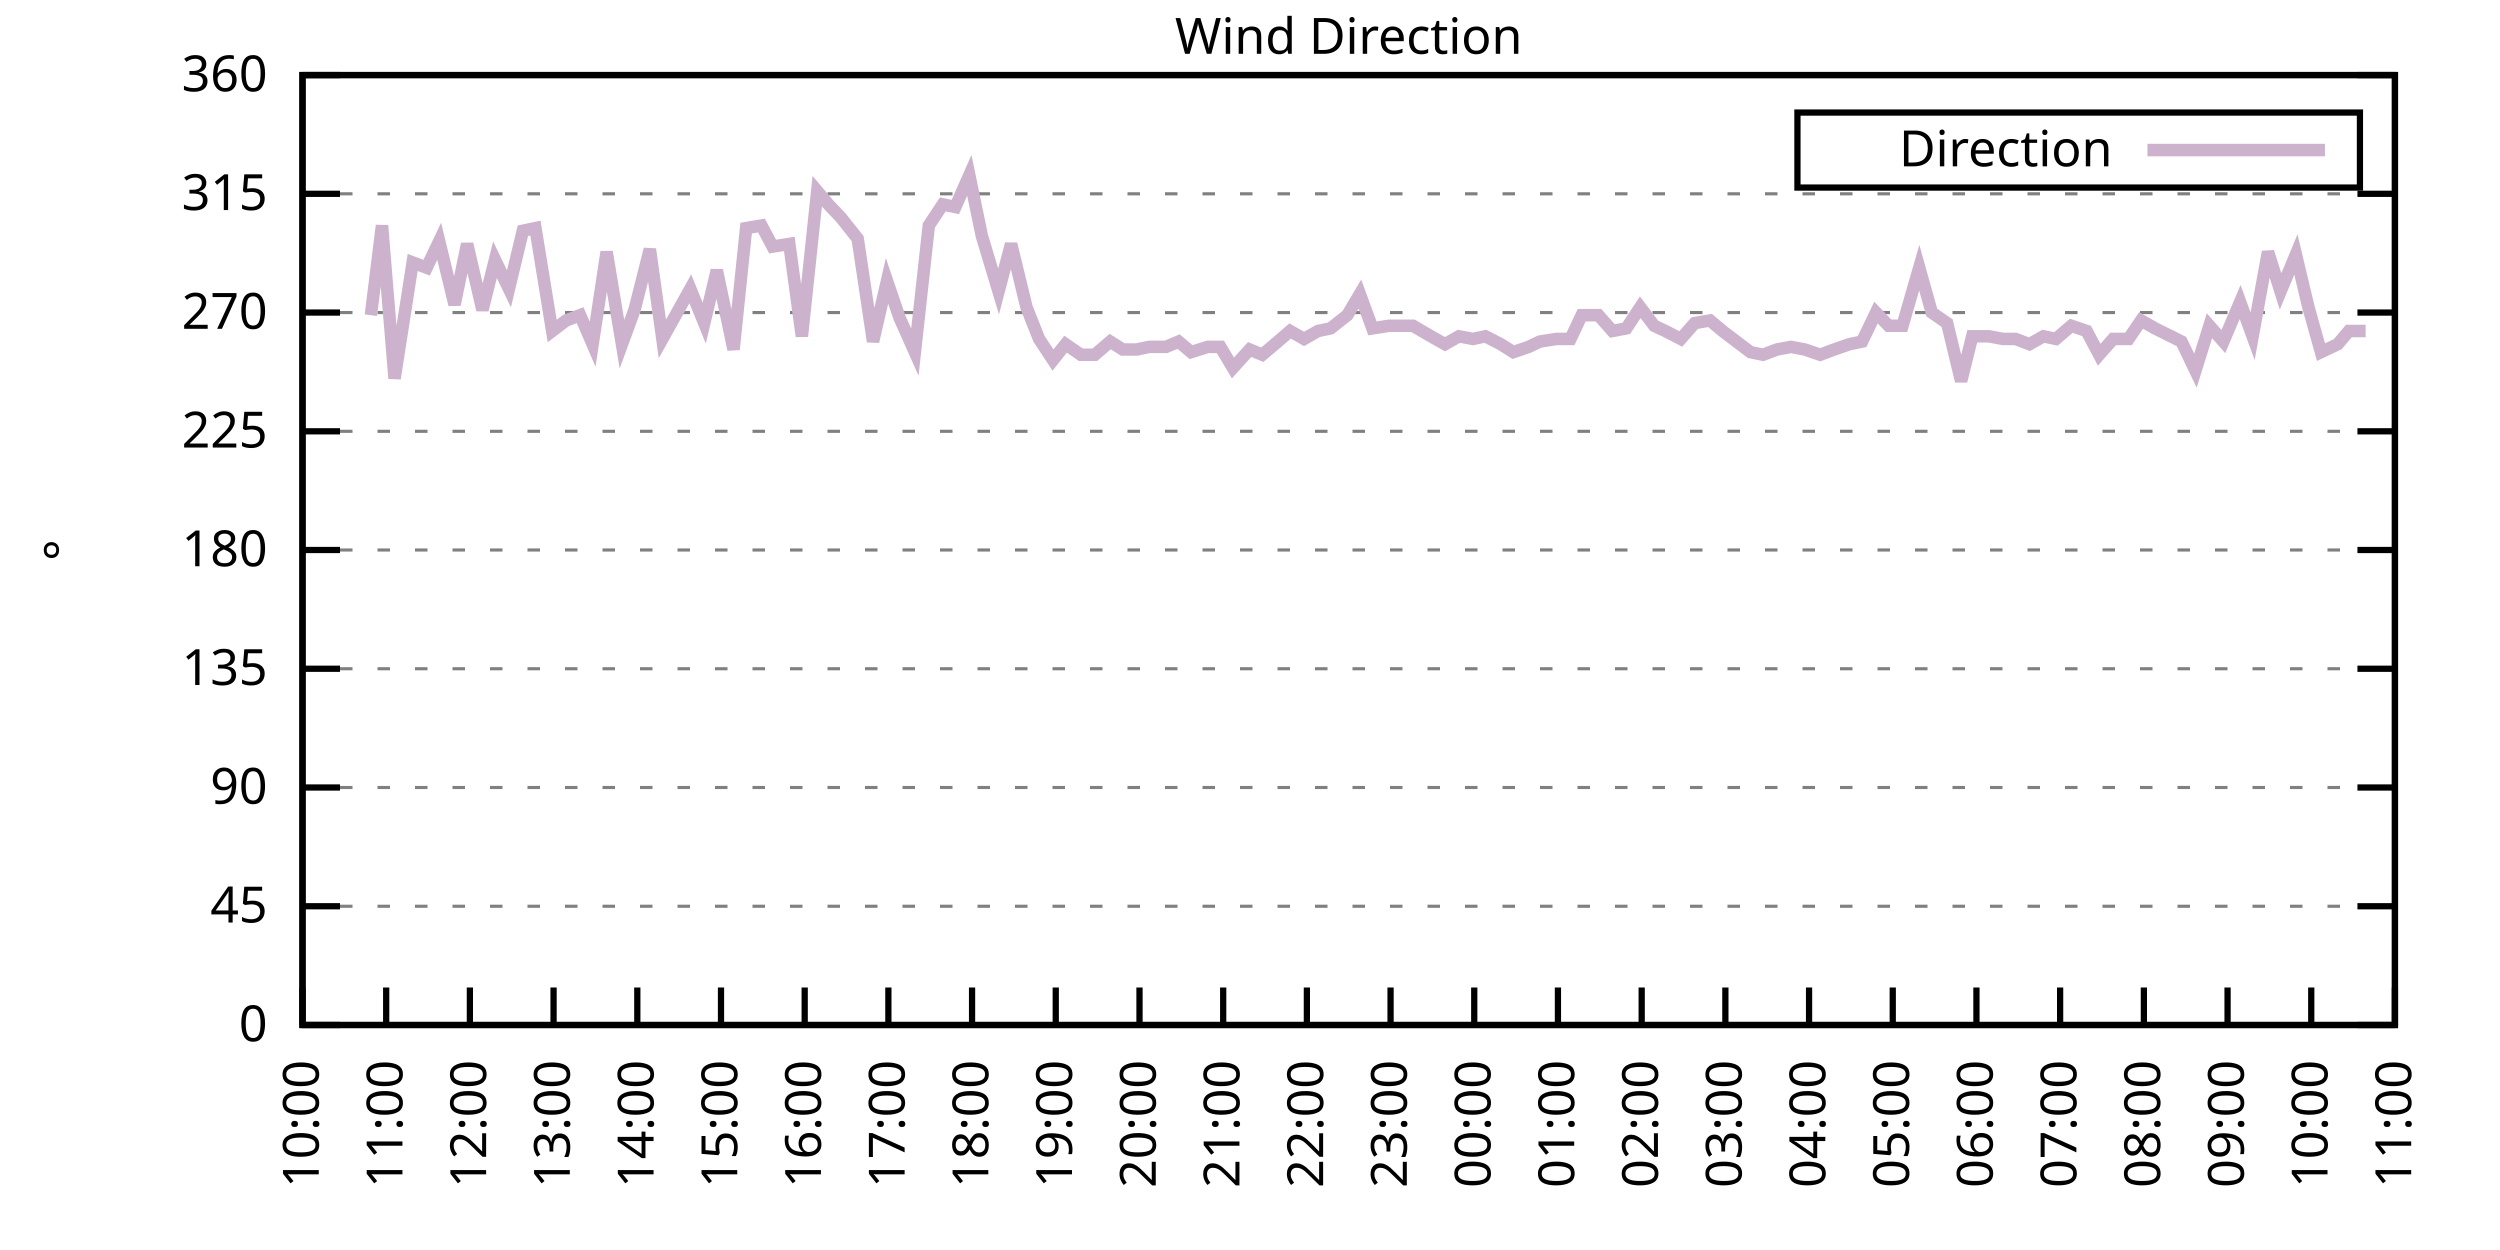
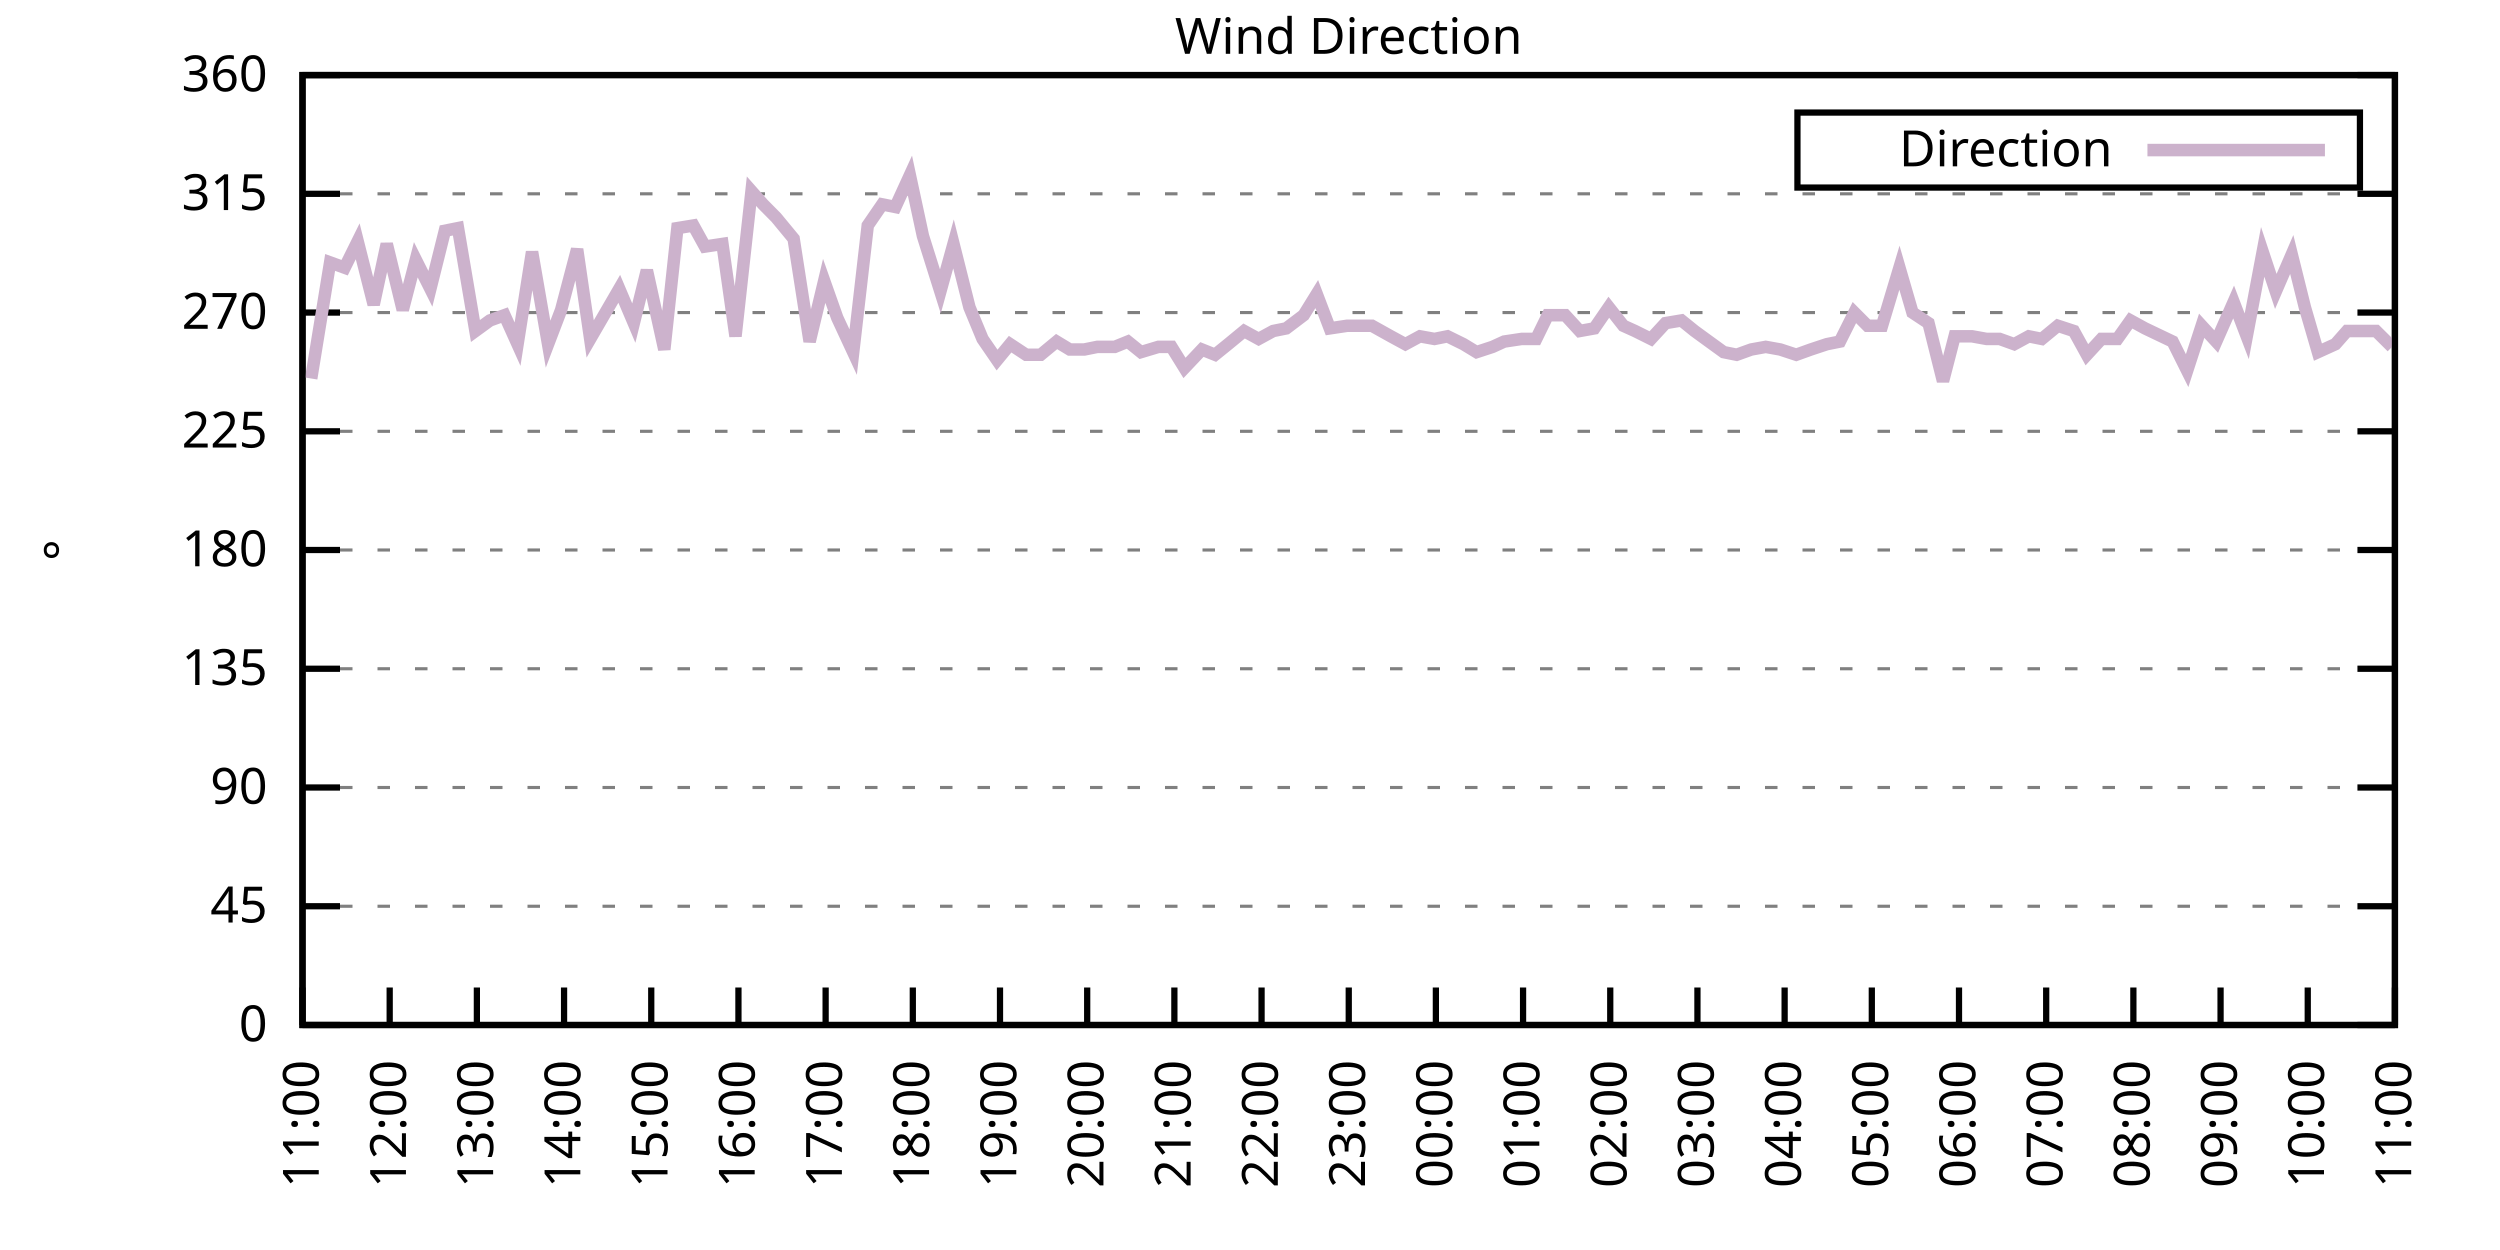
<svg xmlns="http://www.w3.org/2000/svg" xmlns:xlink="http://www.w3.org/1999/xlink" width="400" height="200" viewBox="0 0 400 200">
  <g id="gnuplot_canvas">
    <rect x="0" y="0" width="400" height="200" fill="none" />
    <defs>
      <circle id="gpDot" r="0.5" stroke-width="0.5" stroke="currentColor" />
      <path id="gpPt0" stroke-width="0.333" stroke="currentColor" d="M-1,0 h2 M0,-1 v2" />
      <path id="gpPt1" stroke-width="0.333" stroke="currentColor" d="M-1,-1 L1,1 M1,-1 L-1,1" />
      <path id="gpPt2" stroke-width="0.333" stroke="currentColor" d="M-1,0 L1,0 M0,-1 L0,1 M-1,-1 L1,1 M-1,1 L1,-1" />
      <rect id="gpPt3" stroke-width="0.333" stroke="currentColor" x="-1" y="-1" width="2" height="2" />
      <rect id="gpPt4" stroke-width="0.333" stroke="currentColor" fill="currentColor" x="-1" y="-1" width="2" height="2" />
      <circle id="gpPt5" stroke-width="0.333" stroke="currentColor" cx="0" cy="0" r="1" />
      <use xlink:href="#gpPt5" id="gpPt6" fill="currentColor" stroke="none" />
      <path id="gpPt7" stroke-width="0.333" stroke="currentColor" d="M0,-1.33 L-1.33,0.67 L1.33,0.67 z" />
      <use xlink:href="#gpPt7" id="gpPt8" fill="currentColor" stroke="none" />
      <use xlink:href="#gpPt7" id="gpPt9" stroke="currentColor" transform="rotate(180)" />
      <use xlink:href="#gpPt9" id="gpPt10" fill="currentColor" stroke="none" />
      <use xlink:href="#gpPt3" id="gpPt11" stroke="currentColor" transform="rotate(45)" />
      <use xlink:href="#gpPt11" id="gpPt12" fill="currentColor" stroke="none" />
      <path id="gpPt13" stroke-width="0.333" stroke="currentColor" d="M0,1.330 L1.265,0.411 L0.782,-1.067 L-0.782,-1.076 L-1.265,0.411 z" />
      <use xlink:href="#gpPt13" id="gpPt14" fill="currentColor" stroke="none" />
      <filter id="textbox" filterUnits="objectBoundingBox" x="0" y="0" height="1" width="1">
        <feFlood flood-color="white" flood-opacity="1" result="bgnd" />
        <feComposite in="SourceGraphic" in2="bgnd" operator="atop" />
      </filter>
      <filter id="greybox" filterUnits="objectBoundingBox" x="0" y="0" height="1" width="1">
        <feFlood flood-color="lightgrey" flood-opacity="1" result="grey" />
        <feComposite in="SourceGraphic" in2="grey" operator="atop" />
      </filter>
    </defs>
    <g fill="none" color="white" stroke="currentColor" stroke-width="1.00" stroke-linecap="butt" stroke-linejoin="miter">
</g>
    <g fill="none" color="black" stroke="currentColor" stroke-width="1.00" stroke-linecap="butt" stroke-linejoin="miter">
      <g stroke="none" shape-rendering="crispEdges">
        <polygon fill="rgb(255, 255, 255)" points="48.40,164.00 383.18,164.00 383.18,12.02 48.40,12.02 " />
      </g>
    </g>
    <g fill="none" color="black" stroke="currentColor" stroke-width="1.00" stroke-linecap="butt" stroke-linejoin="miter">
</g>
    <g fill="none" color="black" stroke="black" stroke-width="0.50" stroke-linecap="butt" stroke-linejoin="miter">
</g>
    <g fill="none" color="gray" stroke="currentColor" stroke-width="0.50" stroke-linecap="butt" stroke-linejoin="miter">
      <path stroke="gray" stroke-dasharray="2,4" class="gridline" d="M48.40,164.00 L383.19,164.00  " />
    </g>
    <g fill="none" color="gray" stroke="gray" stroke-width="1.00" stroke-linecap="butt" stroke-linejoin="miter">
</g>
    <g fill="none" color="black" stroke="currentColor" stroke-width="1.00" stroke-linecap="butt" stroke-linejoin="miter">
      <path stroke="black" d="M48.40,164.00 L54.40,164.00 M383.19,164.00 L377.19,164.00  " />
      <g transform="translate(42.80,166.60)" stroke="none" fill="black" font-family="Sans" font-size="8.00" text-anchor="end">
        <text>
          <tspan font-family="Sans"> 0</tspan>
        </text>
      </g>
    </g>
    <g fill="none" color="black" stroke="currentColor" stroke-width="1.00" stroke-linecap="butt" stroke-linejoin="miter">
</g>
    <g fill="none" color="black" stroke="black" stroke-width="0.50" stroke-linecap="butt" stroke-linejoin="miter">
</g>
    <g fill="none" color="gray" stroke="currentColor" stroke-width="0.50" stroke-linecap="butt" stroke-linejoin="miter">
      <path stroke="gray" stroke-dasharray="2,4" class="gridline" d="M48.40,145.00 L383.19,145.00  " />
    </g>
    <g fill="none" color="gray" stroke="gray" stroke-width="1.00" stroke-linecap="butt" stroke-linejoin="miter">
</g>
    <g fill="none" color="black" stroke="currentColor" stroke-width="1.00" stroke-linecap="butt" stroke-linejoin="miter">
      <path stroke="black" d="M48.40,145.00 L54.40,145.00 M383.19,145.00 L377.19,145.00  " />
      <g transform="translate(42.80,147.60)" stroke="none" fill="black" font-family="Sans" font-size="8.00" text-anchor="end">
        <text>
          <tspan font-family="Sans"> 45</tspan>
        </text>
      </g>
    </g>
    <g fill="none" color="black" stroke="currentColor" stroke-width="1.00" stroke-linecap="butt" stroke-linejoin="miter">
</g>
    <g fill="none" color="black" stroke="black" stroke-width="0.50" stroke-linecap="butt" stroke-linejoin="miter">
</g>
    <g fill="none" color="gray" stroke="currentColor" stroke-width="0.50" stroke-linecap="butt" stroke-linejoin="miter">
      <path stroke="gray" stroke-dasharray="2,4" class="gridline" d="M48.40,126.00 L383.19,126.00  " />
    </g>
    <g fill="none" color="gray" stroke="gray" stroke-width="1.00" stroke-linecap="butt" stroke-linejoin="miter">
</g>
    <g fill="none" color="black" stroke="currentColor" stroke-width="1.00" stroke-linecap="butt" stroke-linejoin="miter">
      <path stroke="black" d="M48.40,126.00 L54.40,126.00 M383.19,126.00 L377.19,126.00  " />
      <g transform="translate(42.80,128.60)" stroke="none" fill="black" font-family="Sans" font-size="8.00" text-anchor="end">
        <text>
          <tspan font-family="Sans"> 90</tspan>
        </text>
      </g>
    </g>
    <g fill="none" color="black" stroke="currentColor" stroke-width="1.00" stroke-linecap="butt" stroke-linejoin="miter">
</g>
    <g fill="none" color="black" stroke="black" stroke-width="0.50" stroke-linecap="butt" stroke-linejoin="miter">
</g>
    <g fill="none" color="gray" stroke="currentColor" stroke-width="0.50" stroke-linecap="butt" stroke-linejoin="miter">
      <path stroke="gray" stroke-dasharray="2,4" class="gridline" d="M48.40,107.00 L383.19,107.00  " />
    </g>
    <g fill="none" color="gray" stroke="gray" stroke-width="1.00" stroke-linecap="butt" stroke-linejoin="miter">
</g>
    <g fill="none" color="black" stroke="currentColor" stroke-width="1.00" stroke-linecap="butt" stroke-linejoin="miter">
      <path stroke="black" d="M48.40,107.00 L54.40,107.00 M383.19,107.00 L377.19,107.00  " />
      <g transform="translate(42.80,109.60)" stroke="none" fill="black" font-family="Sans" font-size="8.00" text-anchor="end">
        <text>
          <tspan font-family="Sans"> 135</tspan>
        </text>
      </g>
    </g>
    <g fill="none" color="black" stroke="currentColor" stroke-width="1.00" stroke-linecap="butt" stroke-linejoin="miter">
</g>
    <g fill="none" color="black" stroke="black" stroke-width="0.50" stroke-linecap="butt" stroke-linejoin="miter">
</g>
    <g fill="none" color="gray" stroke="currentColor" stroke-width="0.50" stroke-linecap="butt" stroke-linejoin="miter">
      <path stroke="gray" stroke-dasharray="2,4" class="gridline" d="M48.40,88.00 L383.19,88.00  " />
    </g>
    <g fill="none" color="gray" stroke="gray" stroke-width="1.00" stroke-linecap="butt" stroke-linejoin="miter">
</g>
    <g fill="none" color="black" stroke="currentColor" stroke-width="1.00" stroke-linecap="butt" stroke-linejoin="miter">
      <path stroke="black" d="M48.40,88.00 L54.40,88.00 M383.19,88.00 L377.19,88.00  " />
      <g transform="translate(42.80,90.60)" stroke="none" fill="black" font-family="Sans" font-size="8.00" text-anchor="end">
        <text>
          <tspan font-family="Sans"> 180</tspan>
        </text>
      </g>
    </g>
    <g fill="none" color="black" stroke="currentColor" stroke-width="1.00" stroke-linecap="butt" stroke-linejoin="miter">
</g>
    <g fill="none" color="black" stroke="black" stroke-width="0.50" stroke-linecap="butt" stroke-linejoin="miter">
</g>
    <g fill="none" color="gray" stroke="currentColor" stroke-width="0.50" stroke-linecap="butt" stroke-linejoin="miter">
      <path stroke="gray" stroke-dasharray="2,4" class="gridline" d="M48.40,69.01 L383.19,69.01  " />
    </g>
    <g fill="none" color="gray" stroke="gray" stroke-width="1.00" stroke-linecap="butt" stroke-linejoin="miter">
</g>
    <g fill="none" color="black" stroke="currentColor" stroke-width="1.00" stroke-linecap="butt" stroke-linejoin="miter">
      <path stroke="black" d="M48.40,69.01 L54.40,69.01 M383.19,69.01 L377.19,69.01  " />
      <g transform="translate(42.80,71.61)" stroke="none" fill="black" font-family="Sans" font-size="8.00" text-anchor="end">
        <text>
          <tspan font-family="Sans"> 225</tspan>
        </text>
      </g>
    </g>
    <g fill="none" color="black" stroke="currentColor" stroke-width="1.00" stroke-linecap="butt" stroke-linejoin="miter">
</g>
    <g fill="none" color="black" stroke="black" stroke-width="0.50" stroke-linecap="butt" stroke-linejoin="miter">
</g>
    <g fill="none" color="gray" stroke="currentColor" stroke-width="0.50" stroke-linecap="butt" stroke-linejoin="miter">
      <path stroke="gray" stroke-dasharray="2,4" class="gridline" d="M48.40,50.01 L383.19,50.01  " />
    </g>
    <g fill="none" color="gray" stroke="gray" stroke-width="1.00" stroke-linecap="butt" stroke-linejoin="miter">
</g>
    <g fill="none" color="black" stroke="currentColor" stroke-width="1.00" stroke-linecap="butt" stroke-linejoin="miter">
      <path stroke="black" d="M48.40,50.01 L54.40,50.01 M383.19,50.01 L377.19,50.01  " />
      <g transform="translate(42.80,52.61)" stroke="none" fill="black" font-family="Sans" font-size="8.00" text-anchor="end">
        <text>
          <tspan font-family="Sans"> 270</tspan>
        </text>
      </g>
    </g>
    <g fill="none" color="black" stroke="currentColor" stroke-width="1.00" stroke-linecap="butt" stroke-linejoin="miter">
</g>
    <g fill="none" color="black" stroke="black" stroke-width="0.50" stroke-linecap="butt" stroke-linejoin="miter">
</g>
    <g fill="none" color="gray" stroke="currentColor" stroke-width="0.50" stroke-linecap="butt" stroke-linejoin="miter">
      <path stroke="gray" stroke-dasharray="2,4" class="gridline" d="M48.40,31.01 L383.19,31.01  " />
    </g>
    <g fill="none" color="gray" stroke="gray" stroke-width="1.00" stroke-linecap="butt" stroke-linejoin="miter">
</g>
    <g fill="none" color="black" stroke="currentColor" stroke-width="1.00" stroke-linecap="butt" stroke-linejoin="miter">
      <path stroke="black" d="M48.40,31.01 L54.40,31.01 M383.19,31.01 L377.19,31.01  " />
      <g transform="translate(42.80,33.61)" stroke="none" fill="black" font-family="Sans" font-size="8.00" text-anchor="end">
        <text>
          <tspan font-family="Sans"> 315</tspan>
        </text>
      </g>
    </g>
    <g fill="none" color="black" stroke="currentColor" stroke-width="1.00" stroke-linecap="butt" stroke-linejoin="miter">
</g>
    <g fill="none" color="black" stroke="black" stroke-width="0.50" stroke-linecap="butt" stroke-linejoin="miter">
</g>
    <g fill="none" color="gray" stroke="currentColor" stroke-width="0.50" stroke-linecap="butt" stroke-linejoin="miter">
      <path stroke="gray" stroke-dasharray="2,4" class="gridline" d="M48.40,12.01 L383.19,12.01  " />
    </g>
    <g fill="none" color="gray" stroke="gray" stroke-width="1.00" stroke-linecap="butt" stroke-linejoin="miter">
</g>
    <g fill="none" color="black" stroke="currentColor" stroke-width="1.00" stroke-linecap="butt" stroke-linejoin="miter">
      <path stroke="black" d="M48.40,12.01 L54.40,12.01 M383.19,12.01 L377.19,12.01  " />
      <g transform="translate(42.80,14.61)" stroke="none" fill="black" font-family="Sans" font-size="8.00" text-anchor="end">
        <text>
          <tspan font-family="Sans"> 360</tspan>
        </text>
      </g>
    </g>
    <g fill="none" color="black" stroke="currentColor" stroke-width="1.00" stroke-linecap="butt" stroke-linejoin="miter">
      <path stroke="black" d="M48.40,164.00 L48.40,158.00  " />
      <g transform="translate(51.00,169.60) rotate(270.00)" stroke="none" fill="black" font-family="Sans" font-size="8.00" text-anchor="end">
        <text>
-           <tspan font-family="Sans">10:00</tspan>
-         </text>
-       </g>
-     </g>
-     <g fill="none" color="black" stroke="currentColor" stroke-width="1.00" stroke-linecap="butt" stroke-linejoin="miter">
-       <path stroke="black" d="M61.79,164.00 L61.79,158.00  " />
-       <g transform="translate(64.39,169.60) rotate(270.00)" stroke="none" fill="black" font-family="Sans" font-size="8.00" text-anchor="end">
-         <text>
          <tspan font-family="Sans">11:00</tspan>
        </text>
      </g>
    </g>
    <g fill="none" color="black" stroke="currentColor" stroke-width="1.00" stroke-linecap="butt" stroke-linejoin="miter">
-       <path stroke="black" d="M75.18,164.00 L75.18,158.00  " />
-       <g transform="translate(77.78,169.60) rotate(270.00)" stroke="none" fill="black" font-family="Sans" font-size="8.00" text-anchor="end">
+       <path stroke="black" d="M62.35,164.00 L62.35,158.00  " />
+       <g transform="translate(64.95,169.60) rotate(270.00)" stroke="none" fill="black" font-family="Sans" font-size="8.00" text-anchor="end">
        <text>
          <tspan font-family="Sans">12:00</tspan>
        </text>
      </g>
    </g>
    <g fill="none" color="black" stroke="currentColor" stroke-width="1.00" stroke-linecap="butt" stroke-linejoin="miter">
-       <path stroke="black" d="M88.57,164.00 L88.57,158.00  " />
-       <g transform="translate(91.17,169.60) rotate(270.00)" stroke="none" fill="black" font-family="Sans" font-size="8.00" text-anchor="end">
+       <path stroke="black" d="M76.30,164.00 L76.30,158.00  " />
+       <g transform="translate(78.90,169.60) rotate(270.00)" stroke="none" fill="black" font-family="Sans" font-size="8.00" text-anchor="end">
        <text>
          <tspan font-family="Sans">13:00</tspan>
        </text>
      </g>
    </g>
    <g fill="none" color="black" stroke="currentColor" stroke-width="1.00" stroke-linecap="butt" stroke-linejoin="miter">
-       <path stroke="black" d="M101.97,164.00 L101.97,158.00  " />
-       <g transform="translate(104.57,169.60) rotate(270.00)" stroke="none" fill="black" font-family="Sans" font-size="8.00" text-anchor="end">
+       <path stroke="black" d="M90.25,164.00 L90.25,158.00  " />
+       <g transform="translate(92.85,169.60) rotate(270.00)" stroke="none" fill="black" font-family="Sans" font-size="8.00" text-anchor="end">
        <text>
          <tspan font-family="Sans">14:00</tspan>
        </text>
      </g>
    </g>
    <g fill="none" color="black" stroke="currentColor" stroke-width="1.00" stroke-linecap="butt" stroke-linejoin="miter">
-       <path stroke="black" d="M115.36,164.00 L115.36,158.00  " />
-       <g transform="translate(117.96,169.60) rotate(270.00)" stroke="none" fill="black" font-family="Sans" font-size="8.00" text-anchor="end">
+       <path stroke="black" d="M104.20,164.00 L104.20,158.00  " />
+       <g transform="translate(106.80,169.60) rotate(270.00)" stroke="none" fill="black" font-family="Sans" font-size="8.00" text-anchor="end">
        <text>
          <tspan font-family="Sans">15:00</tspan>
        </text>
      </g>
    </g>
    <g fill="none" color="black" stroke="currentColor" stroke-width="1.00" stroke-linecap="butt" stroke-linejoin="miter">
-       <path stroke="black" d="M128.75,164.00 L128.75,158.00  " />
-       <g transform="translate(131.35,169.60) rotate(270.00)" stroke="none" fill="black" font-family="Sans" font-size="8.00" text-anchor="end">
+       <path stroke="black" d="M118.15,164.00 L118.15,158.00  " />
+       <g transform="translate(120.75,169.60) rotate(270.00)" stroke="none" fill="black" font-family="Sans" font-size="8.00" text-anchor="end">
        <text>
          <tspan font-family="Sans">16:00</tspan>
        </text>
      </g>
    </g>
    <g fill="none" color="black" stroke="currentColor" stroke-width="1.00" stroke-linecap="butt" stroke-linejoin="miter">
-       <path stroke="black" d="M142.14,164.00 L142.14,158.00  " />
-       <g transform="translate(144.74,169.60) rotate(270.00)" stroke="none" fill="black" font-family="Sans" font-size="8.00" text-anchor="end">
+       <path stroke="black" d="M132.10,164.00 L132.10,158.00  " />
+       <g transform="translate(134.70,169.60) rotate(270.00)" stroke="none" fill="black" font-family="Sans" font-size="8.00" text-anchor="end">
        <text>
          <tspan font-family="Sans">17:00</tspan>
        </text>
      </g>
    </g>
    <g fill="none" color="black" stroke="currentColor" stroke-width="1.00" stroke-linecap="butt" stroke-linejoin="miter">
-       <path stroke="black" d="M155.53,164.00 L155.53,158.00  " />
-       <g transform="translate(158.13,169.60) rotate(270.00)" stroke="none" fill="black" font-family="Sans" font-size="8.00" text-anchor="end">
+       <path stroke="black" d="M146.05,164.00 L146.05,158.00  " />
+       <g transform="translate(148.65,169.60) rotate(270.00)" stroke="none" fill="black" font-family="Sans" font-size="8.00" text-anchor="end">
        <text>
          <tspan font-family="Sans">18:00</tspan>
        </text>
      </g>
    </g>
    <g fill="none" color="black" stroke="currentColor" stroke-width="1.00" stroke-linecap="butt" stroke-linejoin="miter">
-       <path stroke="black" d="M168.92,164.00 L168.92,158.00  " />
-       <g transform="translate(171.52,169.60) rotate(270.00)" stroke="none" fill="black" font-family="Sans" font-size="8.00" text-anchor="end">
+       <path stroke="black" d="M160.00,164.00 L160.00,158.00  " />
+       <g transform="translate(162.60,169.60) rotate(270.00)" stroke="none" fill="black" font-family="Sans" font-size="8.00" text-anchor="end">
        <text>
          <tspan font-family="Sans">19:00</tspan>
        </text>
      </g>
    </g>
    <g fill="none" color="black" stroke="currentColor" stroke-width="1.00" stroke-linecap="butt" stroke-linejoin="miter">
-       <path stroke="black" d="M182.32,164.00 L182.32,158.00  " />
-       <g transform="translate(184.92,169.60) rotate(270.00)" stroke="none" fill="black" font-family="Sans" font-size="8.00" text-anchor="end">
+       <path stroke="black" d="M173.95,164.00 L173.95,158.00  " />
+       <g transform="translate(176.55,169.60) rotate(270.00)" stroke="none" fill="black" font-family="Sans" font-size="8.00" text-anchor="end">
        <text>
          <tspan font-family="Sans">20:00</tspan>
        </text>
      </g>
    </g>
    <g fill="none" color="black" stroke="currentColor" stroke-width="1.00" stroke-linecap="butt" stroke-linejoin="miter">
-       <path stroke="black" d="M195.71,164.00 L195.71,158.00  " />
-       <g transform="translate(198.31,169.60) rotate(270.00)" stroke="none" fill="black" font-family="Sans" font-size="8.00" text-anchor="end">
+       <path stroke="black" d="M187.90,164.00 L187.90,158.00  " />
+       <g transform="translate(190.50,169.60) rotate(270.00)" stroke="none" fill="black" font-family="Sans" font-size="8.00" text-anchor="end">
        <text>
          <tspan font-family="Sans">21:00</tspan>
        </text>
      </g>
    </g>
    <g fill="none" color="black" stroke="currentColor" stroke-width="1.00" stroke-linecap="butt" stroke-linejoin="miter">
-       <path stroke="black" d="M209.10,164.00 L209.10,158.00  " />
-       <g transform="translate(211.70,169.60) rotate(270.00)" stroke="none" fill="black" font-family="Sans" font-size="8.00" text-anchor="end">
+       <path stroke="black" d="M201.85,164.00 L201.85,158.00  " />
+       <g transform="translate(204.45,169.60) rotate(270.00)" stroke="none" fill="black" font-family="Sans" font-size="8.00" text-anchor="end">
        <text>
          <tspan font-family="Sans">22:00</tspan>
        </text>
      </g>
    </g>
    <g fill="none" color="black" stroke="currentColor" stroke-width="1.00" stroke-linecap="butt" stroke-linejoin="miter">
-       <path stroke="black" d="M222.49,164.00 L222.49,158.00  " />
-       <g transform="translate(225.09,169.60) rotate(270.00)" stroke="none" fill="black" font-family="Sans" font-size="8.00" text-anchor="end">
+       <path stroke="black" d="M215.80,164.00 L215.80,158.00  " />
+       <g transform="translate(218.40,169.60) rotate(270.00)" stroke="none" fill="black" font-family="Sans" font-size="8.00" text-anchor="end">
        <text>
          <tspan font-family="Sans">23:00</tspan>
        </text>
      </g>
    </g>
    <g fill="none" color="black" stroke="currentColor" stroke-width="1.00" stroke-linecap="butt" stroke-linejoin="miter">
-       <path stroke="black" d="M235.88,164.00 L235.88,158.00  " />
-       <g transform="translate(238.48,169.60) rotate(270.00)" stroke="none" fill="black" font-family="Sans" font-size="8.00" text-anchor="end">
+       <path stroke="black" d="M229.74,164.00 L229.74,158.00  " />
+       <g transform="translate(232.34,169.60) rotate(270.00)" stroke="none" fill="black" font-family="Sans" font-size="8.00" text-anchor="end">
        <text>
          <tspan font-family="Sans">00:00</tspan>
        </text>
      </g>
    </g>
    <g fill="none" color="black" stroke="currentColor" stroke-width="1.00" stroke-linecap="butt" stroke-linejoin="miter">
-       <path stroke="black" d="M249.27,164.00 L249.27,158.00  " />
-       <g transform="translate(251.87,169.60) rotate(270.00)" stroke="none" fill="black" font-family="Sans" font-size="8.00" text-anchor="end">
+       <path stroke="black" d="M243.69,164.00 L243.69,158.00  " />
+       <g transform="translate(246.29,169.60) rotate(270.00)" stroke="none" fill="black" font-family="Sans" font-size="8.00" text-anchor="end">
        <text>
          <tspan font-family="Sans">01:00</tspan>
        </text>
      </g>
    </g>
    <g fill="none" color="black" stroke="currentColor" stroke-width="1.00" stroke-linecap="butt" stroke-linejoin="miter">
-       <path stroke="black" d="M262.67,164.00 L262.67,158.00  " />
-       <g transform="translate(265.27,169.60) rotate(270.00)" stroke="none" fill="black" font-family="Sans" font-size="8.00" text-anchor="end">
+       <path stroke="black" d="M257.64,164.00 L257.64,158.00  " />
+       <g transform="translate(260.24,169.60) rotate(270.00)" stroke="none" fill="black" font-family="Sans" font-size="8.00" text-anchor="end">
        <text>
          <tspan font-family="Sans">02:00</tspan>
        </text>
      </g>
    </g>
    <g fill="none" color="black" stroke="currentColor" stroke-width="1.00" stroke-linecap="butt" stroke-linejoin="miter">
-       <path stroke="black" d="M276.06,164.00 L276.06,158.00  " />
-       <g transform="translate(278.66,169.60) rotate(270.00)" stroke="none" fill="black" font-family="Sans" font-size="8.00" text-anchor="end">
+       <path stroke="black" d="M271.59,164.00 L271.59,158.00  " />
+       <g transform="translate(274.19,169.60) rotate(270.00)" stroke="none" fill="black" font-family="Sans" font-size="8.00" text-anchor="end">
        <text>
          <tspan font-family="Sans">03:00</tspan>
        </text>
      </g>
    </g>
    <g fill="none" color="black" stroke="currentColor" stroke-width="1.00" stroke-linecap="butt" stroke-linejoin="miter">
-       <path stroke="black" d="M289.45,164.00 L289.45,158.00  " />
-       <g transform="translate(292.05,169.60) rotate(270.00)" stroke="none" fill="black" font-family="Sans" font-size="8.00" text-anchor="end">
+       <path stroke="black" d="M285.54,164.00 L285.54,158.00  " />
+       <g transform="translate(288.14,169.60) rotate(270.00)" stroke="none" fill="black" font-family="Sans" font-size="8.00" text-anchor="end">
        <text>
          <tspan font-family="Sans">04:00</tspan>
        </text>
      </g>
    </g>
    <g fill="none" color="black" stroke="currentColor" stroke-width="1.00" stroke-linecap="butt" stroke-linejoin="miter">
-       <path stroke="black" d="M302.84,164.00 L302.84,158.00  " />
-       <g transform="translate(305.44,169.60) rotate(270.00)" stroke="none" fill="black" font-family="Sans" font-size="8.00" text-anchor="end">
+       <path stroke="black" d="M299.49,164.00 L299.49,158.00  " />
+       <g transform="translate(302.09,169.60) rotate(270.00)" stroke="none" fill="black" font-family="Sans" font-size="8.00" text-anchor="end">
        <text>
          <tspan font-family="Sans">05:00</tspan>
        </text>
      </g>
    </g>
    <g fill="none" color="black" stroke="currentColor" stroke-width="1.00" stroke-linecap="butt" stroke-linejoin="miter">
-       <path stroke="black" d="M316.23,164.00 L316.23,158.00  " />
-       <g transform="translate(318.83,169.60) rotate(270.00)" stroke="none" fill="black" font-family="Sans" font-size="8.00" text-anchor="end">
+       <path stroke="black" d="M313.44,164.00 L313.44,158.00  " />
+       <g transform="translate(316.04,169.60) rotate(270.00)" stroke="none" fill="black" font-family="Sans" font-size="8.00" text-anchor="end">
        <text>
          <tspan font-family="Sans">06:00</tspan>
        </text>
      </g>
    </g>
    <g fill="none" color="black" stroke="currentColor" stroke-width="1.00" stroke-linecap="butt" stroke-linejoin="miter">
-       <path stroke="black" d="M329.62,164.00 L329.62,158.00  " />
-       <g transform="translate(332.22,169.60) rotate(270.00)" stroke="none" fill="black" font-family="Sans" font-size="8.00" text-anchor="end">
+       <path stroke="black" d="M327.39,164.00 L327.39,158.00  " />
+       <g transform="translate(329.99,169.60) rotate(270.00)" stroke="none" fill="black" font-family="Sans" font-size="8.00" text-anchor="end">
        <text>
          <tspan font-family="Sans">07:00</tspan>
        </text>
      </g>
    </g>
    <g fill="none" color="black" stroke="currentColor" stroke-width="1.00" stroke-linecap="butt" stroke-linejoin="miter">
-       <path stroke="black" d="M343.02,164.00 L343.02,158.00  " />
-       <g transform="translate(345.62,169.60) rotate(270.00)" stroke="none" fill="black" font-family="Sans" font-size="8.00" text-anchor="end">
+       <path stroke="black" d="M341.34,164.00 L341.34,158.00  " />
+       <g transform="translate(343.94,169.60) rotate(270.00)" stroke="none" fill="black" font-family="Sans" font-size="8.00" text-anchor="end">
        <text>
          <tspan font-family="Sans">08:00</tspan>
        </text>
      </g>
    </g>
    <g fill="none" color="black" stroke="currentColor" stroke-width="1.00" stroke-linecap="butt" stroke-linejoin="miter">
-       <path stroke="black" d="M356.41,164.00 L356.41,158.00  " />
-       <g transform="translate(359.01,169.60) rotate(270.00)" stroke="none" fill="black" font-family="Sans" font-size="8.00" text-anchor="end">
+       <path stroke="black" d="M355.29,164.00 L355.29,158.00  " />
+       <g transform="translate(357.89,169.60) rotate(270.00)" stroke="none" fill="black" font-family="Sans" font-size="8.00" text-anchor="end">
        <text>
          <tspan font-family="Sans">09:00</tspan>
        </text>
      </g>
    </g>
    <g fill="none" color="black" stroke="currentColor" stroke-width="1.00" stroke-linecap="butt" stroke-linejoin="miter">
-       <path stroke="black" d="M369.80,164.00 L369.80,158.00  " />
-       <g transform="translate(372.40,169.60) rotate(270.00)" stroke="none" fill="black" font-family="Sans" font-size="8.00" text-anchor="end">
+       <path stroke="black" d="M369.24,164.00 L369.24,158.00  " />
+       <g transform="translate(371.84,169.60) rotate(270.00)" stroke="none" fill="black" font-family="Sans" font-size="8.00" text-anchor="end">
        <text>
          <tspan font-family="Sans">10:00</tspan>
        </text>
      </g>
    </g>
    <g fill="none" color="black" stroke="currentColor" stroke-width="1.00" stroke-linecap="butt" stroke-linejoin="miter">
      <path stroke="black" d="M383.19,164.00 L383.19,158.00  " />
      <g transform="translate(385.79,169.60) rotate(270.00)" stroke="none" fill="black" font-family="Sans" font-size="8.00" text-anchor="end">
        <text>
          <tspan font-family="Sans">11:00</tspan>
        </text>
      </g>
    </g>
    <g fill="none" color="black" stroke="currentColor" stroke-width="1.00" stroke-linecap="butt" stroke-linejoin="miter">
</g>
    <g fill="none" color="black" stroke="currentColor" stroke-width="1.00" stroke-linecap="butt" stroke-linejoin="miter">
      <path stroke="black" d="M48.40,12.01 L48.40,164.00 L383.19,164.00 L383.19,12.01 L48.40,12.01 Z  " />
    </g>
    <g fill="none" color="black" stroke="currentColor" stroke-width="1.00" stroke-linecap="butt" stroke-linejoin="miter">
</g>
    <g fill="none" color="black" stroke="currentColor" stroke-width="1.00" stroke-linecap="butt" stroke-linejoin="miter">
      <path stroke="black" d="M287.59,30.01 L287.59,18.01 L377.59,18.01 L377.59,30.01 L287.59,30.01 Z  " />
    </g>
    <g id="Wind_direction_plot_1">
      <g fill="none" color="white" stroke="black" stroke-width="2.00" stroke-linecap="butt" stroke-linejoin="miter">
</g>
      <g fill="none" color="black" stroke="currentColor" stroke-width="2.00" stroke-linecap="butt" stroke-linejoin="miter">
        <g transform="translate(337.99,26.61)" stroke="none" fill="black" font-family="Sans" font-size="8.00" text-anchor="end">
          <text>
            <tspan font-family="Sans">Direction</tspan>
          </text>
        </g>
      </g>
      <g fill="none" color="black" stroke="currentColor" stroke-width="2.00" stroke-linecap="butt" stroke-linejoin="miter">
-         <path stroke="rgb(204, 178, 204)" d="M343.59,24.01 L371.99,24.01 M59.34,50.43 L61.12,36.08 L63.13,60.56 L66.03,41.99 L68.26,42.83 L70.27,38.61   L72.73,48.74 L74.74,39.03 L77.19,49.59 L79.20,41.56 L81.43,46.21 L83.66,36.92 L85.67,36.50 L88.35,52.96   L90.58,51.27 L92.82,50.43 L94.82,55.07 L97.06,40.30 L99.51,55.07 L101.52,49.59 L103.98,39.87 L105.98,54.23   L110.45,46.21 L112.68,51.70 L114.69,43.25 L117.37,55.92 L119.38,36.50 L121.83,36.08 L123.62,39.45 L126.29,39.03   L128.30,53.81 L130.76,30.59 L132.54,32.70 L134.55,34.81 L137.23,38.19 L139.69,54.65 L141.92,44.94 L143.93,50.85   L146.38,56.34 L148.61,36.08 L150.85,32.70 L152.85,33.12 L155.09,28.05 L157.10,37.76 L159.77,46.63 L161.78,39.03   L164.24,49.16 L166.25,54.23 L168.48,57.61 L170.49,55.07 L172.94,56.76 L175.17,56.76 L177.63,54.65 L179.64,55.92   L181.87,55.92 L183.88,55.50 L186.56,55.50 L188.57,54.65 L190.57,56.34 L193.25,55.50 L195.26,55.50 L197.27,58.87   L199.95,55.92 L201.96,56.76 L203.97,55.07 L206.42,52.96 L208.65,54.23 L210.88,52.96 L212.89,52.54 L215.57,50.43   L217.58,47.05 L219.59,52.54 L222.27,52.12 L224.28,52.12 L226.06,52.12 L228.96,53.81 L231.20,55.07 L233.43,53.81   L235.66,54.23 L237.67,53.81 L240.12,55.07 L242.13,56.34 L244.59,55.50 L246.37,54.65 L249.05,54.23 L251.28,54.23   L253.07,50.43 L255.75,50.43 L257.98,52.96 L260.21,52.54 L262.44,49.16 L264.67,52.12 L266.46,52.96 L268.92,54.23   L271.15,51.70 L273.60,51.27 L275.61,52.96 L277.84,54.65 L280.07,56.34 L282.08,56.76 L284.32,55.92 L286.55,55.50   L288.78,55.92 L291.23,56.76 L293.47,55.92 L295.92,55.07 L297.93,54.65 L300.16,50.01 L302.17,52.12 L304.40,52.12   L307.08,42.83 L309.09,50.01 L311.54,51.70 L313.78,60.98 L315.56,53.81 L318.24,53.81 L320.47,54.23 L322.48,54.23   L324.71,55.07 L326.95,53.81 L328.95,54.23 L331.41,52.12 L333.86,52.96 L335.87,56.76 L338.10,54.23 L340.56,54.23   L342.57,51.27 L344.80,52.54 L349.04,54.65 L351.27,59.30 L353.51,52.12 L355.74,54.65 L358.42,48.32 L360.42,53.81   L362.88,40.30 L364.89,46.63 L367.34,40.72 L369.35,49.16 L371.36,56.34 L374.04,55.07 L375.82,52.96 L378.50,52.96    " />
+         <path stroke="rgb(204, 178, 204)" d="M343.59,24.01 L371.99,24.01 M49.79,60.56 L52.82,41.99 L55.14,42.83 L57.23,38.61 L59.79,48.74 L61.88,39.03   L64.44,49.59 L66.53,41.56 L68.86,46.21 L71.18,36.92 L73.28,36.50 L76.07,52.96 L78.39,51.27 L80.72,50.43   L82.81,55.07 L85.13,40.30 L87.69,55.07 L89.78,49.59 L92.34,39.87 L94.43,54.23 L99.08,46.21 L101.41,51.70   L103.50,43.25 L106.29,55.92 L108.38,36.50 L110.94,36.08 L112.80,39.45 L115.59,39.03 L117.68,53.81 L120.24,30.59   L122.10,32.70 L124.19,34.81 L126.98,38.19 L129.54,54.65 L131.87,44.94 L133.96,50.85 L136.51,56.34 L138.84,36.08   L141.16,32.70 L143.26,33.12 L145.58,28.05 L147.67,37.76 L150.46,46.63 L152.56,39.03 L155.11,49.16 L157.21,54.23   L159.53,57.61 L161.62,55.07 L164.18,56.76 L166.51,56.76 L169.06,54.65 L171.16,55.92 L173.48,55.92 L175.57,55.50   L178.36,55.50 L180.46,54.65 L182.55,56.34 L185.34,55.50 L187.43,55.50 L189.52,58.87 L192.31,55.92 L194.41,56.76   L196.50,55.07 L199.06,52.96 L201.38,54.23 L203.71,52.96 L205.80,52.54 L208.59,50.43 L210.68,47.05 L212.77,52.54   L215.56,52.12 L217.65,52.12 L219.51,52.12 L222.54,53.81 L224.86,55.07 L227.19,53.81 L229.51,54.23 L231.60,53.81   L234.16,55.07 L236.25,56.34 L238.81,55.50 L240.67,54.65 L243.46,54.23 L245.79,54.23 L247.65,50.43 L250.44,50.43   L252.76,52.96 L255.09,52.54 L257.41,49.16 L259.74,52.12 L261.60,52.96 L264.15,54.23 L266.48,51.70 L269.04,51.27   L271.13,52.96 L273.45,54.65 L275.78,56.34 L277.87,56.76 L280.20,55.92 L282.52,55.50 L284.85,55.92 L287.40,56.76   L289.73,55.92 L292.29,55.07 L294.38,54.65 L296.70,50.01 L298.80,52.12 L301.12,52.12 L303.91,42.83 L306.00,50.01   L308.56,51.70 L310.88,60.98 L312.74,53.81 L315.53,53.81 L317.86,54.23 L319.95,54.23 L322.28,55.07 L324.60,53.81   L326.69,54.23 L329.25,52.12 L331.81,52.96 L333.90,56.76 L336.23,54.23 L338.78,54.23 L340.88,51.27 L343.20,52.54   L347.62,54.65 L349.94,59.30 L352.27,52.12 L354.59,54.65 L357.38,48.32 L359.48,53.81 L362.03,40.30 L364.13,46.63   L366.68,40.72 L368.78,49.16 L370.87,56.34 L373.66,55.07 L375.52,52.96 L378.31,52.96 L380.17,52.96 L382.73,55.50    " />
      </g>
    </g>
    <g fill="none" color="black" stroke="currentColor" stroke-width="2.00" stroke-linecap="butt" stroke-linejoin="miter">
</g>
    <g fill="none" color="black" stroke="black" stroke-width="1.00" stroke-linecap="butt" stroke-linejoin="miter">
</g>
    <g fill="none" color="black" stroke="currentColor" stroke-width="1.00" stroke-linecap="butt" stroke-linejoin="miter">
      <path stroke="black" d="M48.40,12.01 L48.40,164.00 L383.19,164.00 L383.19,12.01 L48.40,12.01 Z  " />
      <g transform="translate(12.80,88.01) rotate(270.00)" stroke="none" fill="black" font-family="Sans" font-size="8.00" text-anchor="middle">
        <text>
          <tspan font-family="Sans">°</tspan>
        </text>
      </g>
    </g>
    <g fill="none" color="black" stroke="currentColor" stroke-width="1.00" stroke-linecap="butt" stroke-linejoin="miter">
</g>
    <g fill="none" color="black" stroke="currentColor" stroke-width="1.00" stroke-linecap="butt" stroke-linejoin="miter">
      <g transform="translate(215.79,8.61)" stroke="none" fill="black" font-family="Sans" font-size="8.00" text-anchor="middle">
        <text>
          <tspan font-family="Sans">Wind Direction</tspan>
        </text>
      </g>
    </g>
    <g fill="none" color="black" stroke="currentColor" stroke-width="1.00" stroke-linecap="butt" stroke-linejoin="miter">
</g>
  </g>
</svg>
